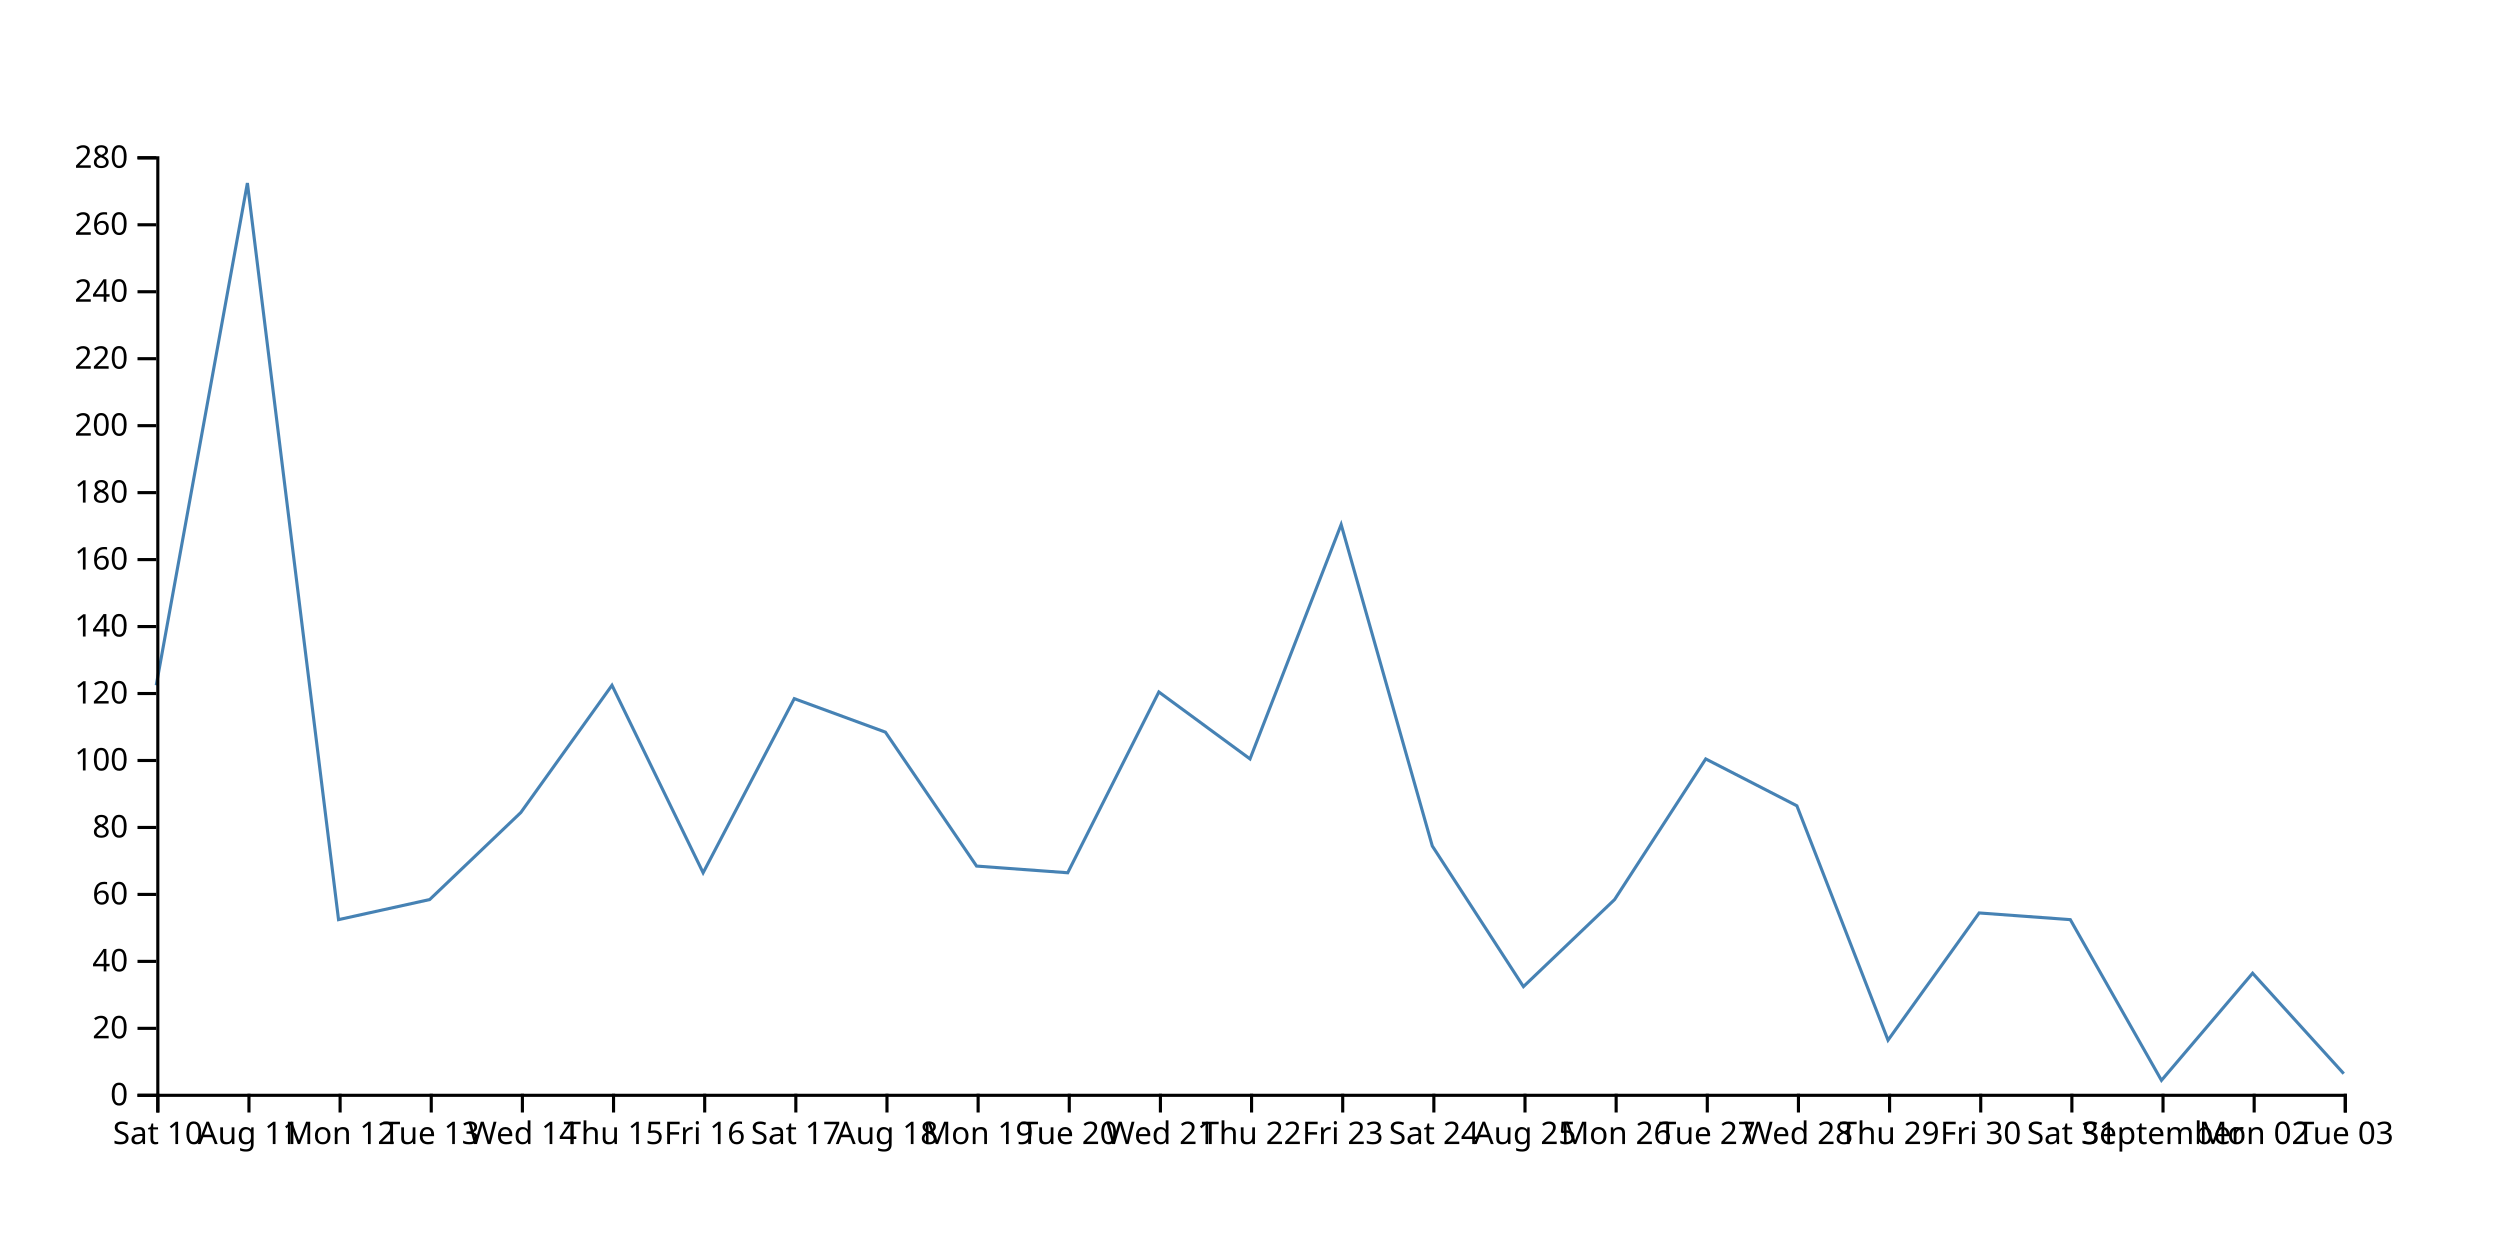
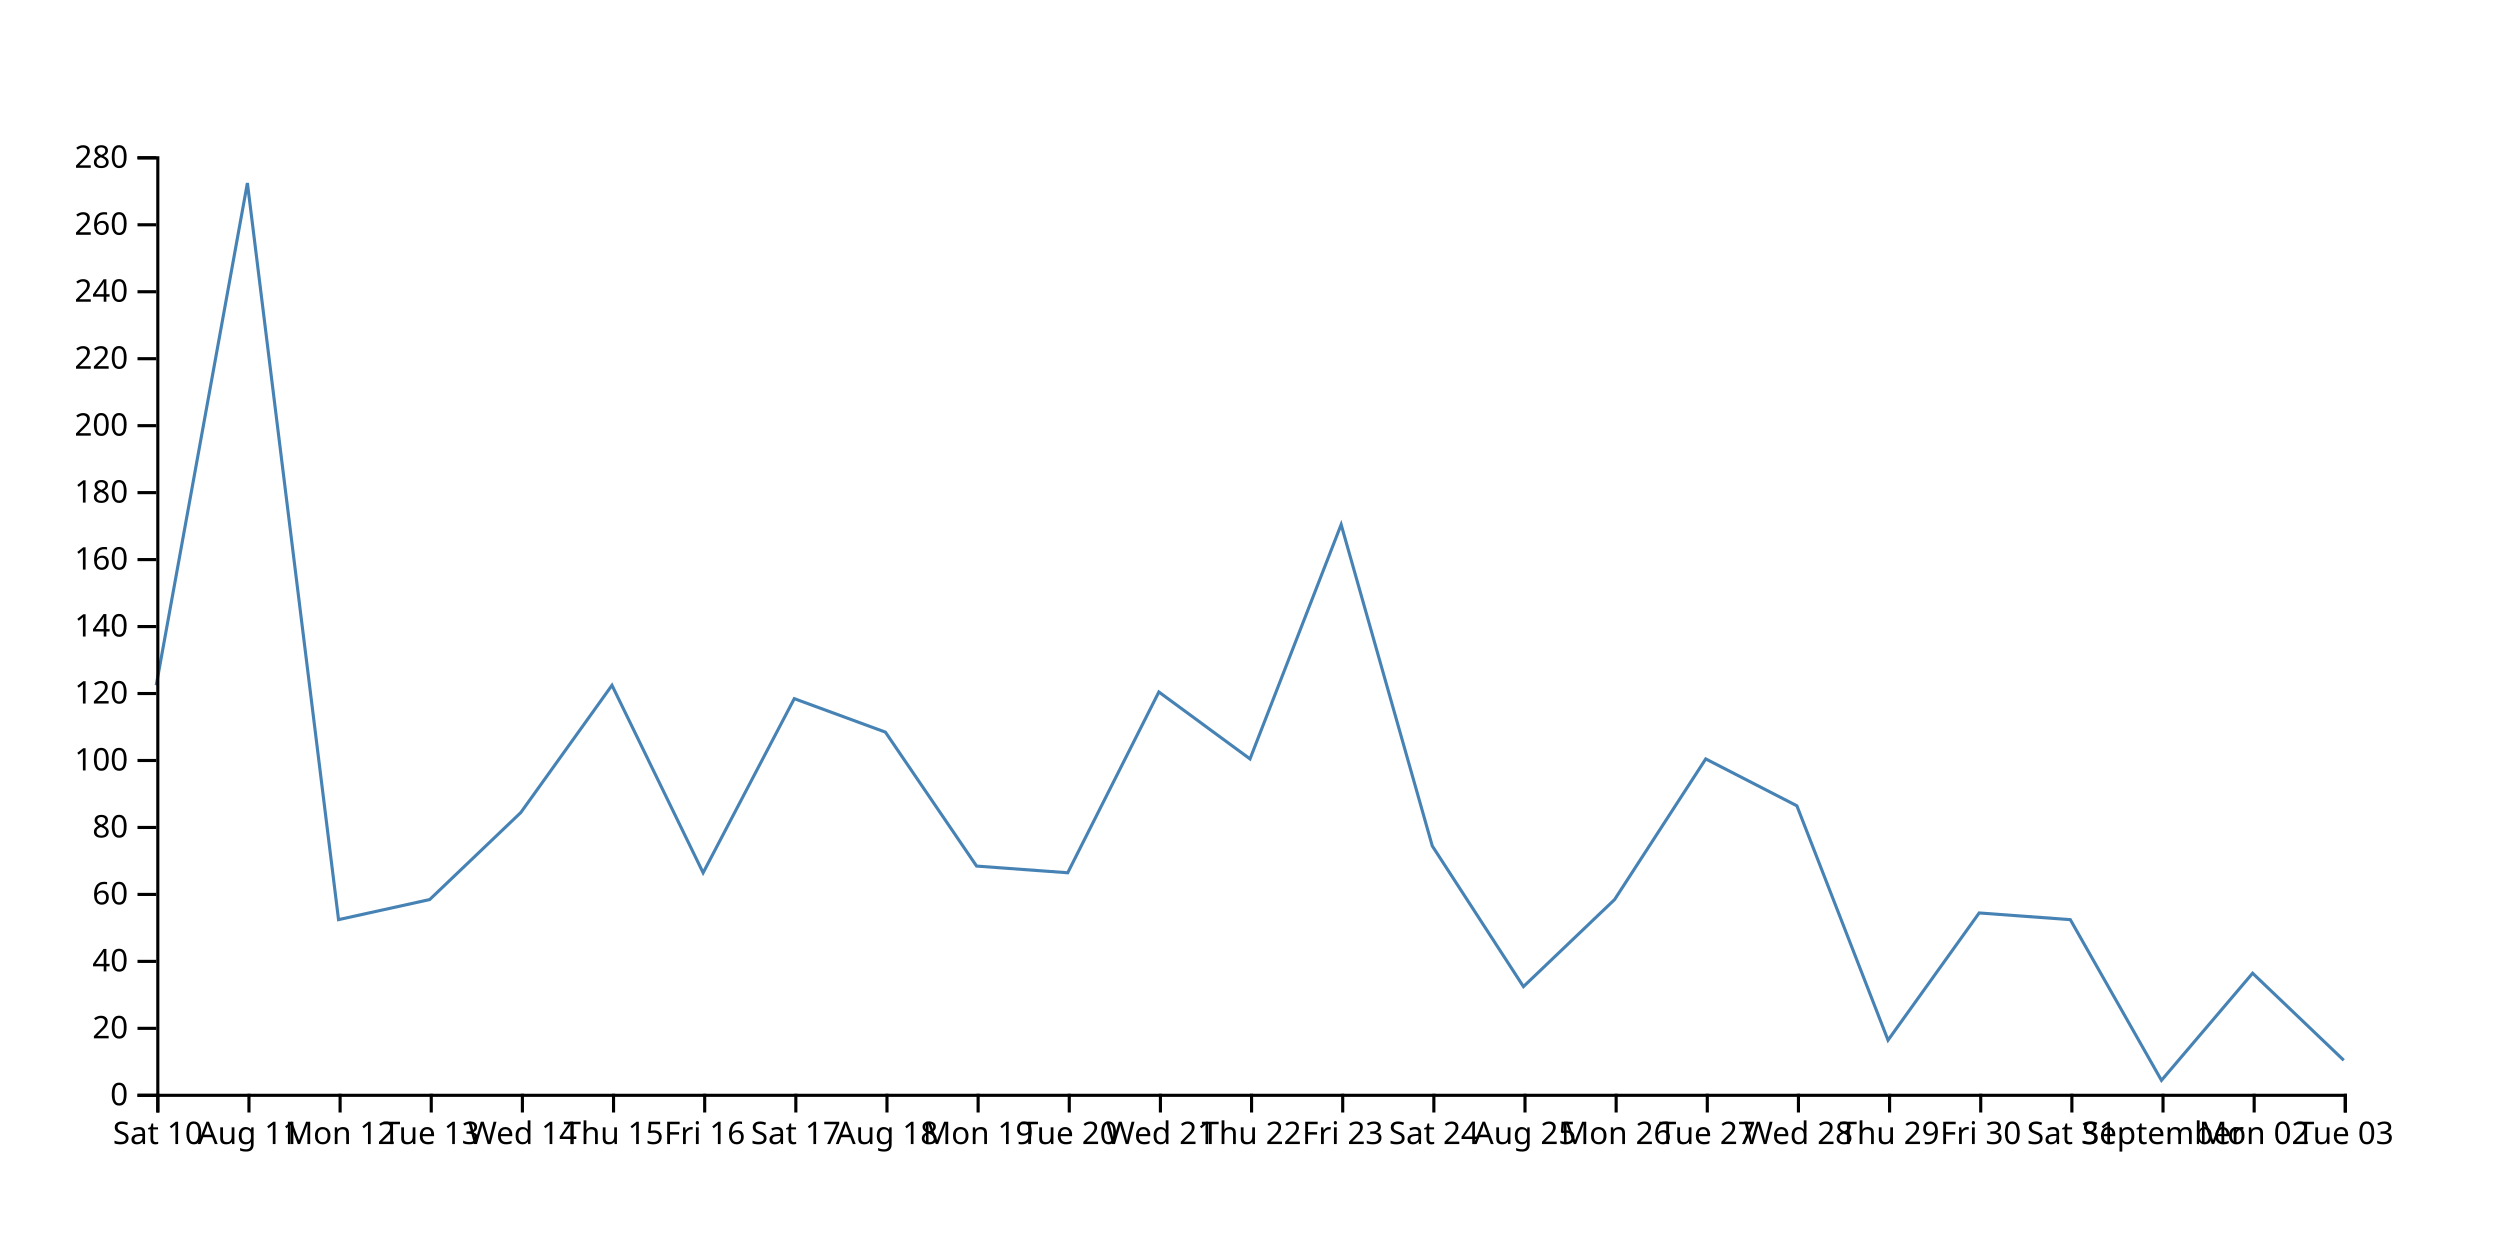
<svg xmlns="http://www.w3.org/2000/svg" width="800" height="400">
-   <path d="M750,343.571L720.833,311.429L691.667,345.714L662.5,294.286L633.333,292.143L604.167,332.857L575,257.857L545.833,242.857L516.667,287.857L487.5,315.714L458.333,270.714L429.167,167.857L400,242.857L370.833,221.429L341.667,279.286L312.5,277.143L283.333,234.286L254.167,223.571L225,279.286L195.833,219.286L166.667,260L137.5,287.857L108.333,294.286L79.167,58.571L50,219.286" fill="none" stroke="steelblue" />
+   <path d="M750,339.286L720.833,311.429L691.667,345.714L662.5,294.286L633.333,292.143L604.167,332.857L575,257.857L545.833,242.857L516.667,287.857L487.5,315.714L458.333,270.714L429.167,167.857L400,242.857L370.833,221.429L341.667,279.286L312.5,277.143L283.333,234.286L254.167,223.571L225,279.286L195.833,219.286L166.667,260L137.5,287.857L108.333,294.286L79.167,58.571L50,219.286" fill="none" stroke="steelblue" />
  <g transform="translate(0,350)" fill="none" font-size="10" font-family="sans-serif" text-anchor="middle">
    <path class="domain" stroke="currentColor" d="M50.5,6V0.5H750.5V6" />
    <g class="tick" opacity="1" transform="translate(50.5,0)">
      <line stroke="currentColor" y2="6" />
      <text fill="currentColor" y="9" dy="0.71em">Sat 10</text>
    </g>
    <g class="tick" opacity="1" transform="translate(79.66667,0)">
      <line stroke="currentColor" y2="6" />
      <text fill="currentColor" y="9" dy="0.71em">Aug 11</text>
    </g>
    <g class="tick" opacity="1" transform="translate(108.8333,0)">
      <line stroke="currentColor" y2="6" />
      <text fill="currentColor" y="9" dy="0.71em">Mon 12</text>
    </g>
    <g class="tick" opacity="1" transform="translate(138,0)">
      <line stroke="currentColor" y2="6" />
      <text fill="currentColor" y="9" dy="0.71em">Tue 13</text>
    </g>
    <g class="tick" opacity="1" transform="translate(167.1667,0)">
      <line stroke="currentColor" y2="6" />
      <text fill="currentColor" y="9" dy="0.71em">Wed 14</text>
    </g>
    <g class="tick" opacity="1" transform="translate(196.3333,0)">
      <line stroke="currentColor" y2="6" />
      <text fill="currentColor" y="9" dy="0.71em">Thu 15</text>
    </g>
    <g class="tick" opacity="1" transform="translate(225.5,0)">
      <line stroke="currentColor" y2="6" />
      <text fill="currentColor" y="9" dy="0.71em">Fri 16</text>
    </g>
    <g class="tick" opacity="1" transform="translate(254.6667,0)">
      <line stroke="currentColor" y2="6" />
      <text fill="currentColor" y="9" dy="0.71em">Sat 17</text>
    </g>
    <g class="tick" opacity="1" transform="translate(283.8333,0)">
      <line stroke="currentColor" y2="6" />
      <text fill="currentColor" y="9" dy="0.71em">Aug 18</text>
    </g>
    <g class="tick" opacity="1" transform="translate(313,0)">
      <line stroke="currentColor" y2="6" />
      <text fill="currentColor" y="9" dy="0.71em">Mon 19</text>
    </g>
    <g class="tick" opacity="1" transform="translate(342.1667,0)">
      <line stroke="currentColor" y2="6" />
      <text fill="currentColor" y="9" dy="0.71em">Tue 20</text>
    </g>
    <g class="tick" opacity="1" transform="translate(371.3333,0)">
      <line stroke="currentColor" y2="6" />
      <text fill="currentColor" y="9" dy="0.71em">Wed 21</text>
    </g>
    <g class="tick" opacity="1" transform="translate(400.5,0)">
      <line stroke="currentColor" y2="6" />
      <text fill="currentColor" y="9" dy="0.71em">Thu 22</text>
    </g>
    <g class="tick" opacity="1" transform="translate(429.6667,0)">
      <line stroke="currentColor" y2="6" />
      <text fill="currentColor" y="9" dy="0.71em">Fri 23</text>
    </g>
    <g class="tick" opacity="1" transform="translate(458.8333,0)">
      <line stroke="currentColor" y2="6" />
      <text fill="currentColor" y="9" dy="0.71em">Sat 24</text>
    </g>
    <g class="tick" opacity="1" transform="translate(488,0)">
      <line stroke="currentColor" y2="6" />
      <text fill="currentColor" y="9" dy="0.71em">Aug 25</text>
    </g>
    <g class="tick" opacity="1" transform="translate(517.1667,0)">
      <line stroke="currentColor" y2="6" />
      <text fill="currentColor" y="9" dy="0.71em">Mon 26</text>
    </g>
    <g class="tick" opacity="1" transform="translate(546.3333,0)">
      <line stroke="currentColor" y2="6" />
      <text fill="currentColor" y="9" dy="0.71em">Tue 27</text>
    </g>
    <g class="tick" opacity="1" transform="translate(575.5,0)">
      <line stroke="currentColor" y2="6" />
      <text fill="currentColor" y="9" dy="0.71em">Wed 28</text>
    </g>
    <g class="tick" opacity="1" transform="translate(604.6667,0)">
      <line stroke="currentColor" y2="6" />
      <text fill="currentColor" y="9" dy="0.71em">Thu 29</text>
    </g>
    <g class="tick" opacity="1" transform="translate(633.8333,0)">
      <line stroke="currentColor" y2="6" />
      <text fill="currentColor" y="9" dy="0.71em">Fri 30</text>
    </g>
    <g class="tick" opacity="1" transform="translate(663,0)">
      <line stroke="currentColor" y2="6" />
      <text fill="currentColor" y="9" dy="0.71em">Sat 31</text>
    </g>
    <g class="tick" opacity="1" transform="translate(692.1667,0)">
      <line stroke="currentColor" y2="6" />
      <text fill="currentColor" y="9" dy="0.71em">September</text>
    </g>
    <g class="tick" opacity="1" transform="translate(721.3333,0)">
      <line stroke="currentColor" y2="6" />
      <text fill="currentColor" y="9" dy="0.71em">Mon 02</text>
    </g>
    <g class="tick" opacity="1" transform="translate(750.5,0)">
      <line stroke="currentColor" y2="6" />
      <text fill="currentColor" y="9" dy="0.71em">Tue 03</text>
    </g>
  </g>
  <g transform="translate(50,0)" fill="none" font-size="10" font-family="sans-serif" text-anchor="end">
    <path class="domain" stroke="currentColor" d="M-6,350.5H0.5V50.5H-6" />
    <g class="tick" opacity="1" transform="translate(0,350.5)">
      <line stroke="currentColor" x2="-6" />
      <text fill="currentColor" x="-9" dy="0.32em">0</text>
    </g>
    <g class="tick" opacity="1" transform="translate(0,329.0714)">
      <line stroke="currentColor" x2="-6" />
      <text fill="currentColor" x="-9" dy="0.32em">20</text>
    </g>
    <g class="tick" opacity="1" transform="translate(0,307.6429)">
      <line stroke="currentColor" x2="-6" />
      <text fill="currentColor" x="-9" dy="0.32em">40</text>
    </g>
    <g class="tick" opacity="1" transform="translate(0,286.2143)">
      <line stroke="currentColor" x2="-6" />
      <text fill="currentColor" x="-9" dy="0.32em">60</text>
    </g>
    <g class="tick" opacity="1" transform="translate(0,264.7857)">
      <line stroke="currentColor" x2="-6" />
      <text fill="currentColor" x="-9" dy="0.32em">80</text>
    </g>
    <g class="tick" opacity="1" transform="translate(0,243.3571)">
      <line stroke="currentColor" x2="-6" />
      <text fill="currentColor" x="-9" dy="0.32em">100</text>
    </g>
    <g class="tick" opacity="1" transform="translate(0,221.9286)">
      <line stroke="currentColor" x2="-6" />
      <text fill="currentColor" x="-9" dy="0.32em">120</text>
    </g>
    <g class="tick" opacity="1" transform="translate(0,200.5)">
      <line stroke="currentColor" x2="-6" />
      <text fill="currentColor" x="-9" dy="0.32em">140</text>
    </g>
    <g class="tick" opacity="1" transform="translate(0,179.0714)">
      <line stroke="currentColor" x2="-6" />
      <text fill="currentColor" x="-9" dy="0.32em">160</text>
    </g>
    <g class="tick" opacity="1" transform="translate(0,157.6429)">
      <line stroke="currentColor" x2="-6" />
      <text fill="currentColor" x="-9" dy="0.32em">180</text>
    </g>
    <g class="tick" opacity="1" transform="translate(0,136.2143)">
      <line stroke="currentColor" x2="-6" />
      <text fill="currentColor" x="-9" dy="0.32em">200</text>
    </g>
    <g class="tick" opacity="1" transform="translate(0,114.7857)">
      <line stroke="currentColor" x2="-6" />
      <text fill="currentColor" x="-9" dy="0.32em">220</text>
    </g>
    <g class="tick" opacity="1" transform="translate(0,93.35714)">
      <line stroke="currentColor" x2="-6" />
      <text fill="currentColor" x="-9" dy="0.32em">240</text>
    </g>
    <g class="tick" opacity="1" transform="translate(0,71.92857)">
      <line stroke="currentColor" x2="-6" />
      <text fill="currentColor" x="-9" dy="0.32em">260</text>
    </g>
    <g class="tick" opacity="1" transform="translate(0,50.5)">
      <line stroke="currentColor" x2="-6" />
      <text fill="currentColor" x="-9" dy="0.32em">280</text>
    </g>
  </g>
</svg>
